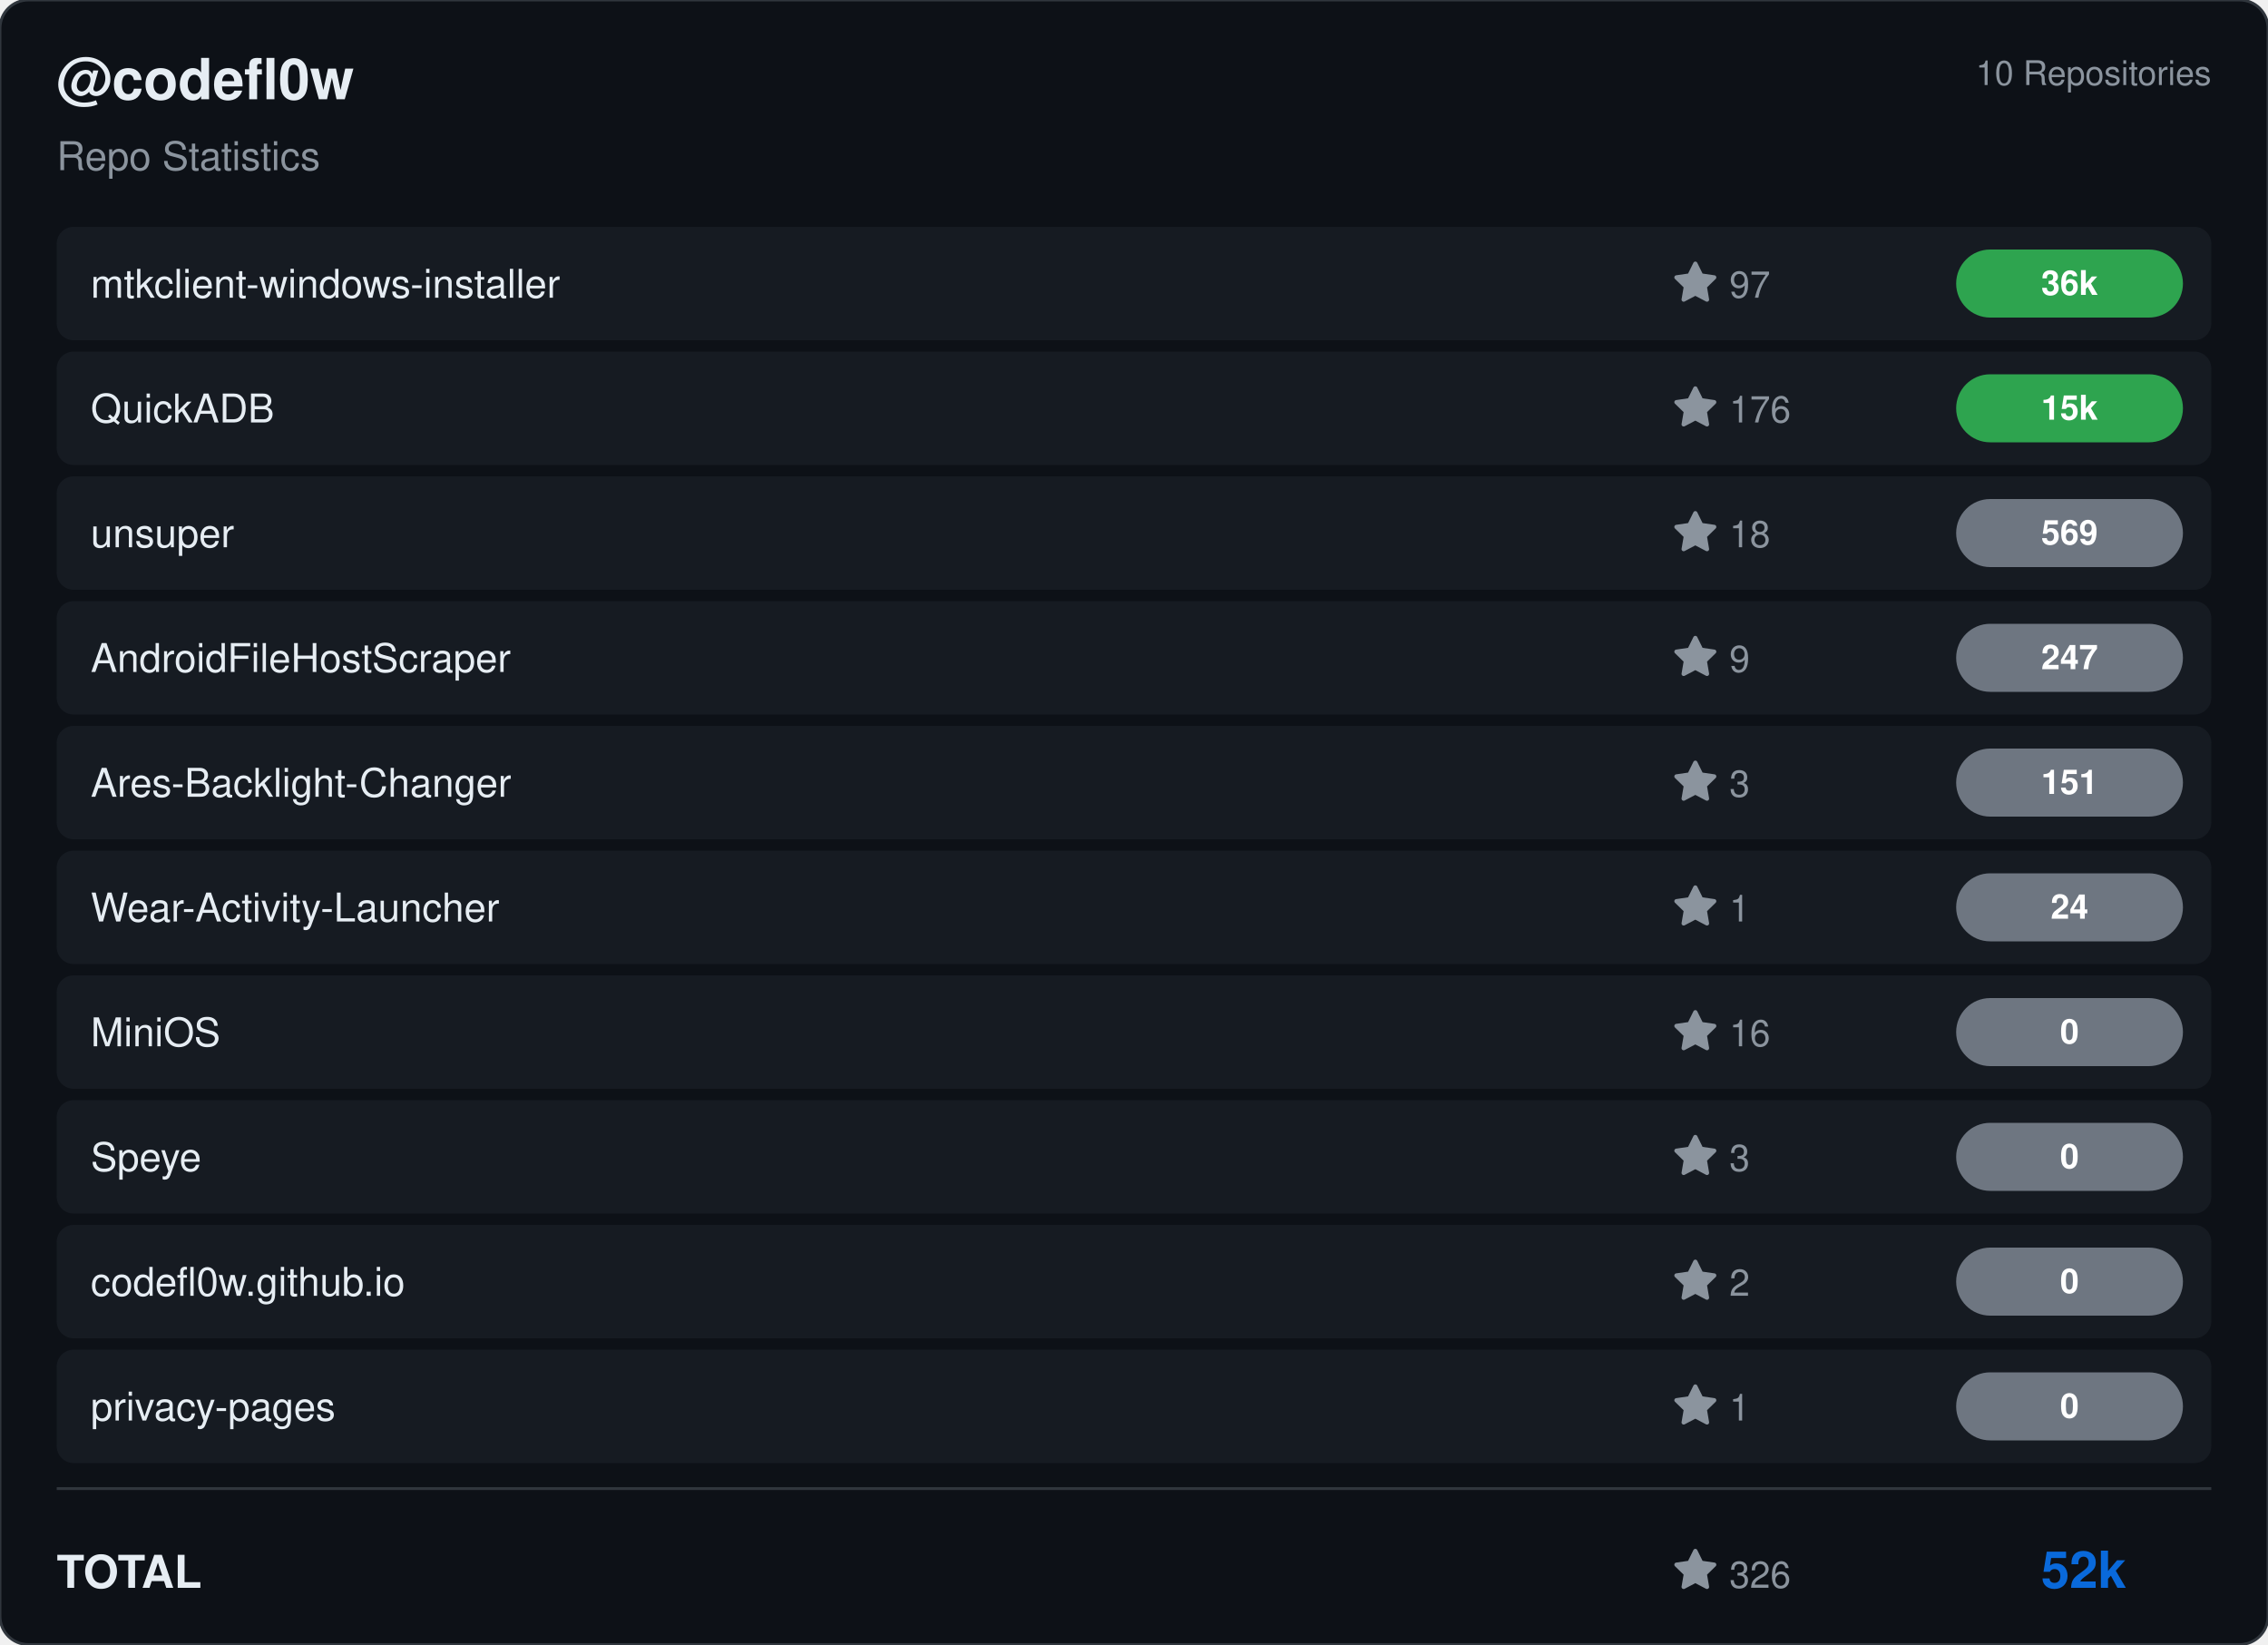
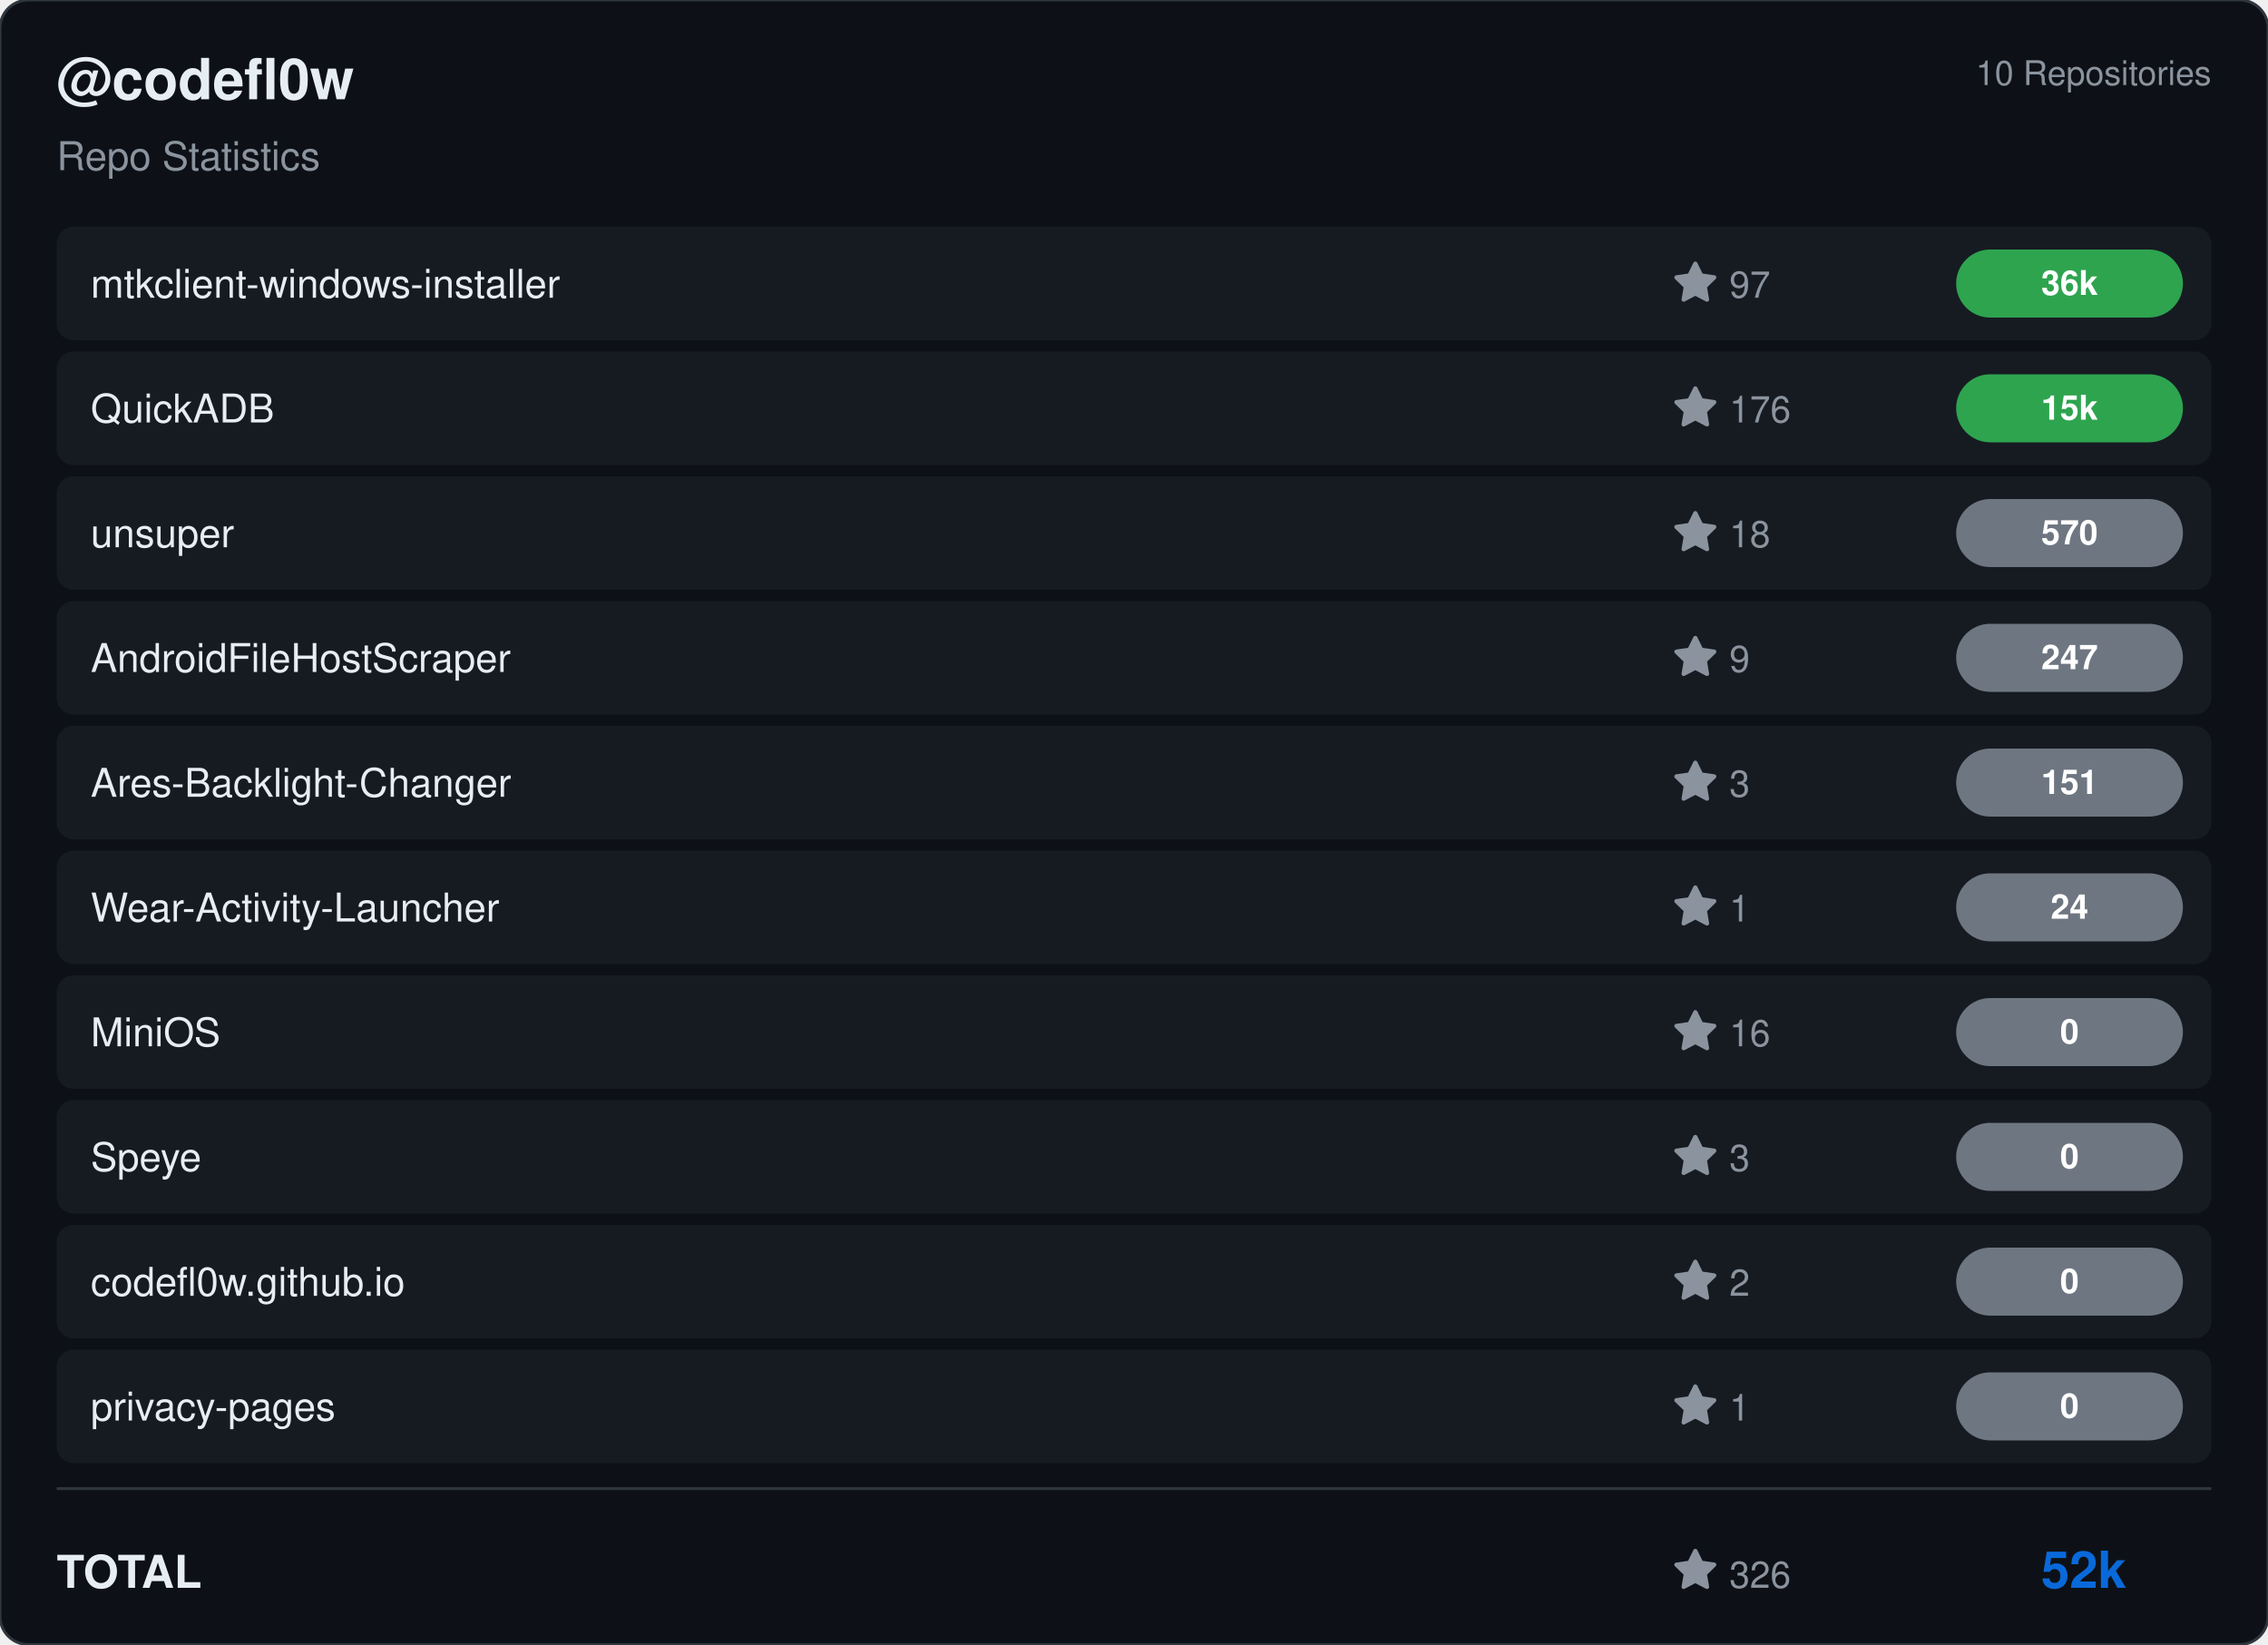
<svg xmlns="http://www.w3.org/2000/svg" viewBox="0 0 800 580" width="800" height="580">
  <rect width="800" height="580" rx="10" fill="#0d1117" stroke="#30363d" stroke-width="1" />
  <g transform="translate(20, 35)">
    <text fill="#e6edf3" font-size="20" font-family="Segoe UI, Helvetica, Arial, sans-serif" font-weight="600">@codefl0w</text>
    <text y="25" fill="#8b949e" font-size="14" font-family="Segoe UI, Helvetica, Arial, sans-serif">Repo Statistics</text>
  </g>
  <text x="780" y="30" fill="#8b949e" font-size="12" font-family="Segoe UI, Helvetica, Arial, sans-serif" text-anchor="end">10 Repositories</text>
  <rect x="20" y="80" width="760" height="40" rx="6" fill="#161b22" />
  <text x="32" y="105" fill="#e6edf3" font-size="14" font-family="Segoe UI, Helvetica, Arial, sans-serif" font-weight="500">mtkclient-windows-installer</text>
  <g transform="translate(590, 92)">
    <path d="M8 .25a.75.75 0 0 1 .673.418l1.882 3.815 4.21.612a.75.75 0 0 1 .416 1.279l-3.046 2.97.719 4.192a.751.751 0 0 1-1.088.791L8 12.347l-3.766 1.98a.75.75 0 0 1-1.088-.79l.72-4.194L.818 6.374a.75.75 0 0 1 .416-1.28l4.21-.611L7.327.668A.75.75 0 0 1 8 .25Z" fill="#8b949e" />
    <text x="20" y="13" fill="#8b949e" font-size="13" font-family="Segoe UI, Helvetica, Arial, sans-serif">97</text>
  </g>
  <rect x="690" y="88.0" width="80" height="24" rx="12" fill="#2ea44f" />
  <text x="730.0" y="104.0" fill="#ffffff" font-size="12" font-weight="bold" font-family="Segoe UI, Helvetica, Arial, sans-serif" text-anchor="middle">36k</text>
  <rect x="20" y="124" width="760" height="40" rx="6" fill="#161b22" />
  <text x="32" y="149" fill="#e6edf3" font-size="14" font-family="Segoe UI, Helvetica, Arial, sans-serif" font-weight="500">QuickADB</text>
  <g transform="translate(590, 136)">
    <path d="M8 .25a.75.75 0 0 1 .673.418l1.882 3.815 4.21.612a.75.75 0 0 1 .416 1.279l-3.046 2.97.719 4.192a.751.751 0 0 1-1.088.791L8 12.347l-3.766 1.98a.75.75 0 0 1-1.088-.79l.72-4.194L.818 6.374a.75.75 0 0 1 .416-1.28l4.21-.611L7.327.668A.75.75 0 0 1 8 .25Z" fill="#8b949e" />
    <text x="20" y="13" fill="#8b949e" font-size="13" font-family="Segoe UI, Helvetica, Arial, sans-serif">176</text>
  </g>
  <rect x="690" y="132.0" width="80" height="24" rx="12" fill="#2ea44f" />
  <text x="730.0" y="148.0" fill="#ffffff" font-size="12" font-weight="bold" font-family="Segoe UI, Helvetica, Arial, sans-serif" text-anchor="middle">15k</text>
  <rect x="20" y="168" width="760" height="40" rx="6" fill="#161b22" />
  <text x="32" y="193" fill="#e6edf3" font-size="14" font-family="Segoe UI, Helvetica, Arial, sans-serif" font-weight="500">unsuper</text>
  <g transform="translate(590, 180)">
    <path d="M8 .25a.75.75 0 0 1 .673.418l1.882 3.815 4.21.612a.75.75 0 0 1 .416 1.279l-3.046 2.97.719 4.192a.751.751 0 0 1-1.088.791L8 12.347l-3.766 1.98a.75.75 0 0 1-1.088-.79l.72-4.194L.818 6.374a.75.75 0 0 1 .416-1.28l4.21-.611L7.327.668A.75.75 0 0 1 8 .25Z" fill="#8b949e" />
    <text x="20" y="13" fill="#8b949e" font-size="13" font-family="Segoe UI, Helvetica, Arial, sans-serif">18</text>
  </g>
  <rect x="690" y="176.0" width="80" height="24" rx="12" fill="#6e7681" />
-   <text x="730.0" y="192.0" fill="#ffffff" font-size="12" font-weight="bold" font-family="Segoe UI, Helvetica, Arial, sans-serif" text-anchor="middle">569</text>
+   <text x="730.0" y="192.0" fill="#ffffff" font-size="12" font-weight="bold" font-family="Segoe UI, Helvetica, Arial, sans-serif" text-anchor="middle">570</text>
  <rect x="20" y="212" width="760" height="40" rx="6" fill="#161b22" />
  <text x="32" y="237" fill="#e6edf3" font-size="14" font-family="Segoe UI, Helvetica, Arial, sans-serif" font-weight="500">AndroidFileHostScraper</text>
  <g transform="translate(590, 224)">
    <path d="M8 .25a.75.75 0 0 1 .673.418l1.882 3.815 4.21.612a.75.75 0 0 1 .416 1.279l-3.046 2.97.719 4.192a.751.751 0 0 1-1.088.791L8 12.347l-3.766 1.98a.75.75 0 0 1-1.088-.79l.72-4.194L.818 6.374a.75.75 0 0 1 .416-1.28l4.21-.611L7.327.668A.75.75 0 0 1 8 .25Z" fill="#8b949e" />
    <text x="20" y="13" fill="#8b949e" font-size="13" font-family="Segoe UI, Helvetica, Arial, sans-serif">9</text>
  </g>
  <rect x="690" y="220.0" width="80" height="24" rx="12" fill="#6e7681" />
  <text x="730.0" y="236.0" fill="#ffffff" font-size="12" font-weight="bold" font-family="Segoe UI, Helvetica, Arial, sans-serif" text-anchor="middle">247</text>
  <rect x="20" y="256" width="760" height="40" rx="6" fill="#161b22" />
  <text x="32" y="281" fill="#e6edf3" font-size="14" font-family="Segoe UI, Helvetica, Arial, sans-serif" font-weight="500">Ares-Backlight-Changer</text>
  <g transform="translate(590, 268)">
    <path d="M8 .25a.75.75 0 0 1 .673.418l1.882 3.815 4.21.612a.75.75 0 0 1 .416 1.279l-3.046 2.97.719 4.192a.751.751 0 0 1-1.088.791L8 12.347l-3.766 1.98a.75.75 0 0 1-1.088-.79l.72-4.194L.818 6.374a.75.75 0 0 1 .416-1.28l4.21-.611L7.327.668A.75.75 0 0 1 8 .25Z" fill="#8b949e" />
    <text x="20" y="13" fill="#8b949e" font-size="13" font-family="Segoe UI, Helvetica, Arial, sans-serif">3</text>
  </g>
  <rect x="690" y="264.0" width="80" height="24" rx="12" fill="#6e7681" />
  <text x="730.0" y="280.0" fill="#ffffff" font-size="12" font-weight="bold" font-family="Segoe UI, Helvetica, Arial, sans-serif" text-anchor="middle">151</text>
  <rect x="20" y="300" width="760" height="40" rx="6" fill="#161b22" />
  <text x="32" y="325" fill="#e6edf3" font-size="14" font-family="Segoe UI, Helvetica, Arial, sans-serif" font-weight="500">Wear-Activity-Launcher</text>
  <g transform="translate(590, 312)">
    <path d="M8 .25a.75.75 0 0 1 .673.418l1.882 3.815 4.21.612a.75.75 0 0 1 .416 1.279l-3.046 2.97.719 4.192a.751.751 0 0 1-1.088.791L8 12.347l-3.766 1.98a.75.75 0 0 1-1.088-.79l.72-4.194L.818 6.374a.75.75 0 0 1 .416-1.28l4.21-.611L7.327.668A.75.75 0 0 1 8 .25Z" fill="#8b949e" />
    <text x="20" y="13" fill="#8b949e" font-size="13" font-family="Segoe UI, Helvetica, Arial, sans-serif">1</text>
  </g>
  <rect x="690" y="308.0" width="80" height="24" rx="12" fill="#6e7681" />
  <text x="730.0" y="324.0" fill="#ffffff" font-size="12" font-weight="bold" font-family="Segoe UI, Helvetica, Arial, sans-serif" text-anchor="middle">24</text>
  <rect x="20" y="344" width="760" height="40" rx="6" fill="#161b22" />
  <text x="32" y="369" fill="#e6edf3" font-size="14" font-family="Segoe UI, Helvetica, Arial, sans-serif" font-weight="500">MiniOS</text>
  <g transform="translate(590, 356)">
    <path d="M8 .25a.75.75 0 0 1 .673.418l1.882 3.815 4.21.612a.75.75 0 0 1 .416 1.279l-3.046 2.97.719 4.192a.751.751 0 0 1-1.088.791L8 12.347l-3.766 1.98a.75.75 0 0 1-1.088-.79l.72-4.194L.818 6.374a.75.75 0 0 1 .416-1.28l4.21-.611L7.327.668A.75.75 0 0 1 8 .25Z" fill="#8b949e" />
    <text x="20" y="13" fill="#8b949e" font-size="13" font-family="Segoe UI, Helvetica, Arial, sans-serif">16</text>
  </g>
  <rect x="690" y="352.0" width="80" height="24" rx="12" fill="#6e7681" />
  <text x="730.0" y="368.0" fill="#ffffff" font-size="12" font-weight="bold" font-family="Segoe UI, Helvetica, Arial, sans-serif" text-anchor="middle">0</text>
  <rect x="20" y="388" width="760" height="40" rx="6" fill="#161b22" />
  <text x="32" y="413" fill="#e6edf3" font-size="14" font-family="Segoe UI, Helvetica, Arial, sans-serif" font-weight="500">Speye</text>
  <g transform="translate(590, 400)">
    <path d="M8 .25a.75.75 0 0 1 .673.418l1.882 3.815 4.21.612a.75.75 0 0 1 .416 1.279l-3.046 2.97.719 4.192a.751.751 0 0 1-1.088.791L8 12.347l-3.766 1.98a.75.75 0 0 1-1.088-.79l.72-4.194L.818 6.374a.75.75 0 0 1 .416-1.28l4.21-.611L7.327.668A.75.75 0 0 1 8 .25Z" fill="#8b949e" />
    <text x="20" y="13" fill="#8b949e" font-size="13" font-family="Segoe UI, Helvetica, Arial, sans-serif">3</text>
  </g>
  <rect x="690" y="396.0" width="80" height="24" rx="12" fill="#6e7681" />
  <text x="730.0" y="412.0" fill="#ffffff" font-size="12" font-weight="bold" font-family="Segoe UI, Helvetica, Arial, sans-serif" text-anchor="middle">0</text>
  <rect x="20" y="432" width="760" height="40" rx="6" fill="#161b22" />
  <text x="32" y="457" fill="#e6edf3" font-size="14" font-family="Segoe UI, Helvetica, Arial, sans-serif" font-weight="500">codefl0w.github.io</text>
  <g transform="translate(590, 444)">
    <path d="M8 .25a.75.75 0 0 1 .673.418l1.882 3.815 4.21.612a.75.75 0 0 1 .416 1.279l-3.046 2.97.719 4.192a.751.751 0 0 1-1.088.791L8 12.347l-3.766 1.98a.75.75 0 0 1-1.088-.79l.72-4.194L.818 6.374a.75.75 0 0 1 .416-1.28l4.21-.611L7.327.668A.75.75 0 0 1 8 .25Z" fill="#8b949e" />
    <text x="20" y="13" fill="#8b949e" font-size="13" font-family="Segoe UI, Helvetica, Arial, sans-serif">2</text>
  </g>
  <rect x="690" y="440.0" width="80" height="24" rx="12" fill="#6e7681" />
  <text x="730.0" y="456.0" fill="#ffffff" font-size="12" font-weight="bold" font-family="Segoe UI, Helvetica, Arial, sans-serif" text-anchor="middle">0</text>
  <rect x="20" y="476" width="760" height="40" rx="6" fill="#161b22" />
  <text x="32" y="501" fill="#e6edf3" font-size="14" font-family="Segoe UI, Helvetica, Arial, sans-serif" font-weight="500">privacy-pages</text>
  <g transform="translate(590, 488)">
    <path d="M8 .25a.75.75 0 0 1 .673.418l1.882 3.815 4.21.612a.75.75 0 0 1 .416 1.279l-3.046 2.97.719 4.192a.751.751 0 0 1-1.088.791L8 12.347l-3.766 1.98a.75.75 0 0 1-1.088-.79l.72-4.194L.818 6.374a.75.75 0 0 1 .416-1.28l4.21-.611L7.327.668A.75.75 0 0 1 8 .25Z" fill="#8b949e" />
    <text x="20" y="13" fill="#8b949e" font-size="13" font-family="Segoe UI, Helvetica, Arial, sans-serif">1</text>
  </g>
  <rect x="690" y="484.0" width="80" height="24" rx="12" fill="#6e7681" />
  <text x="730.0" y="500.0" fill="#ffffff" font-size="12" font-weight="bold" font-family="Segoe UI, Helvetica, Arial, sans-serif" text-anchor="middle">0</text>
  <line x1="20" y1="525" x2="780" y2="525" stroke="#30363d" />
  <text x="20" y="560" fill="#e6edf3" font-size="16" font-family="Segoe UI, Helvetica, Arial, sans-serif" font-weight="600">TOTAL</text>
  <g transform="translate(590, 546)">
    <path d="M8 .25a.75.75 0 0 1 .673.418l1.882 3.815 4.21.612a.75.75 0 0 1 .416 1.279l-3.046 2.97.719 4.192a.751.751 0 0 1-1.088.791L8 12.347l-3.766 1.98a.75.75 0 0 1-1.088-.79l.72-4.194L.818 6.374a.75.75 0 0 1 .416-1.28l4.21-.611L7.327.668A.75.75 0 0 1 8 .25Z" fill="#8b949e" />
    <text x="20" y="14" fill="#8b949e" font-size="13" font-family="Segoe UI, Helvetica, Arial, sans-serif">326</text>
  </g>
  <text x="750" y="560" fill="#0969da" font-size="18" font-family="Segoe UI, Helvetica, Arial, sans-serif" font-weight="bold" text-anchor="end">52k</text>
</svg>
